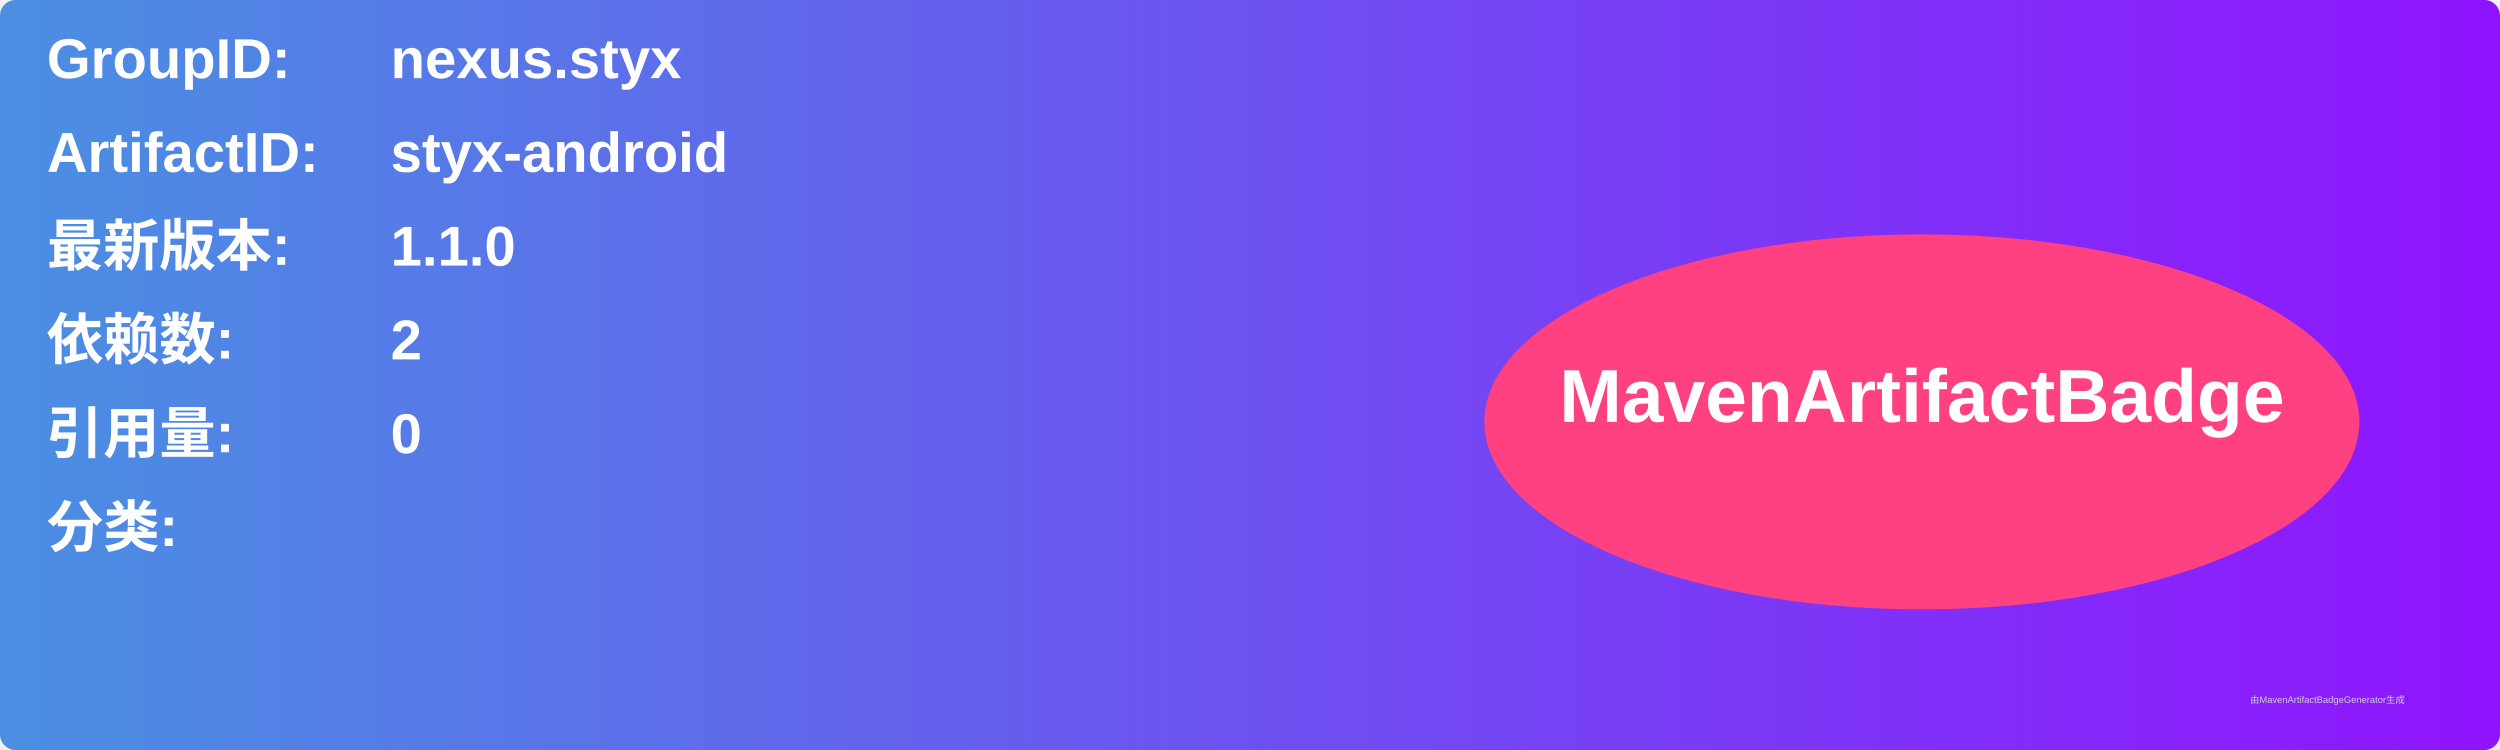
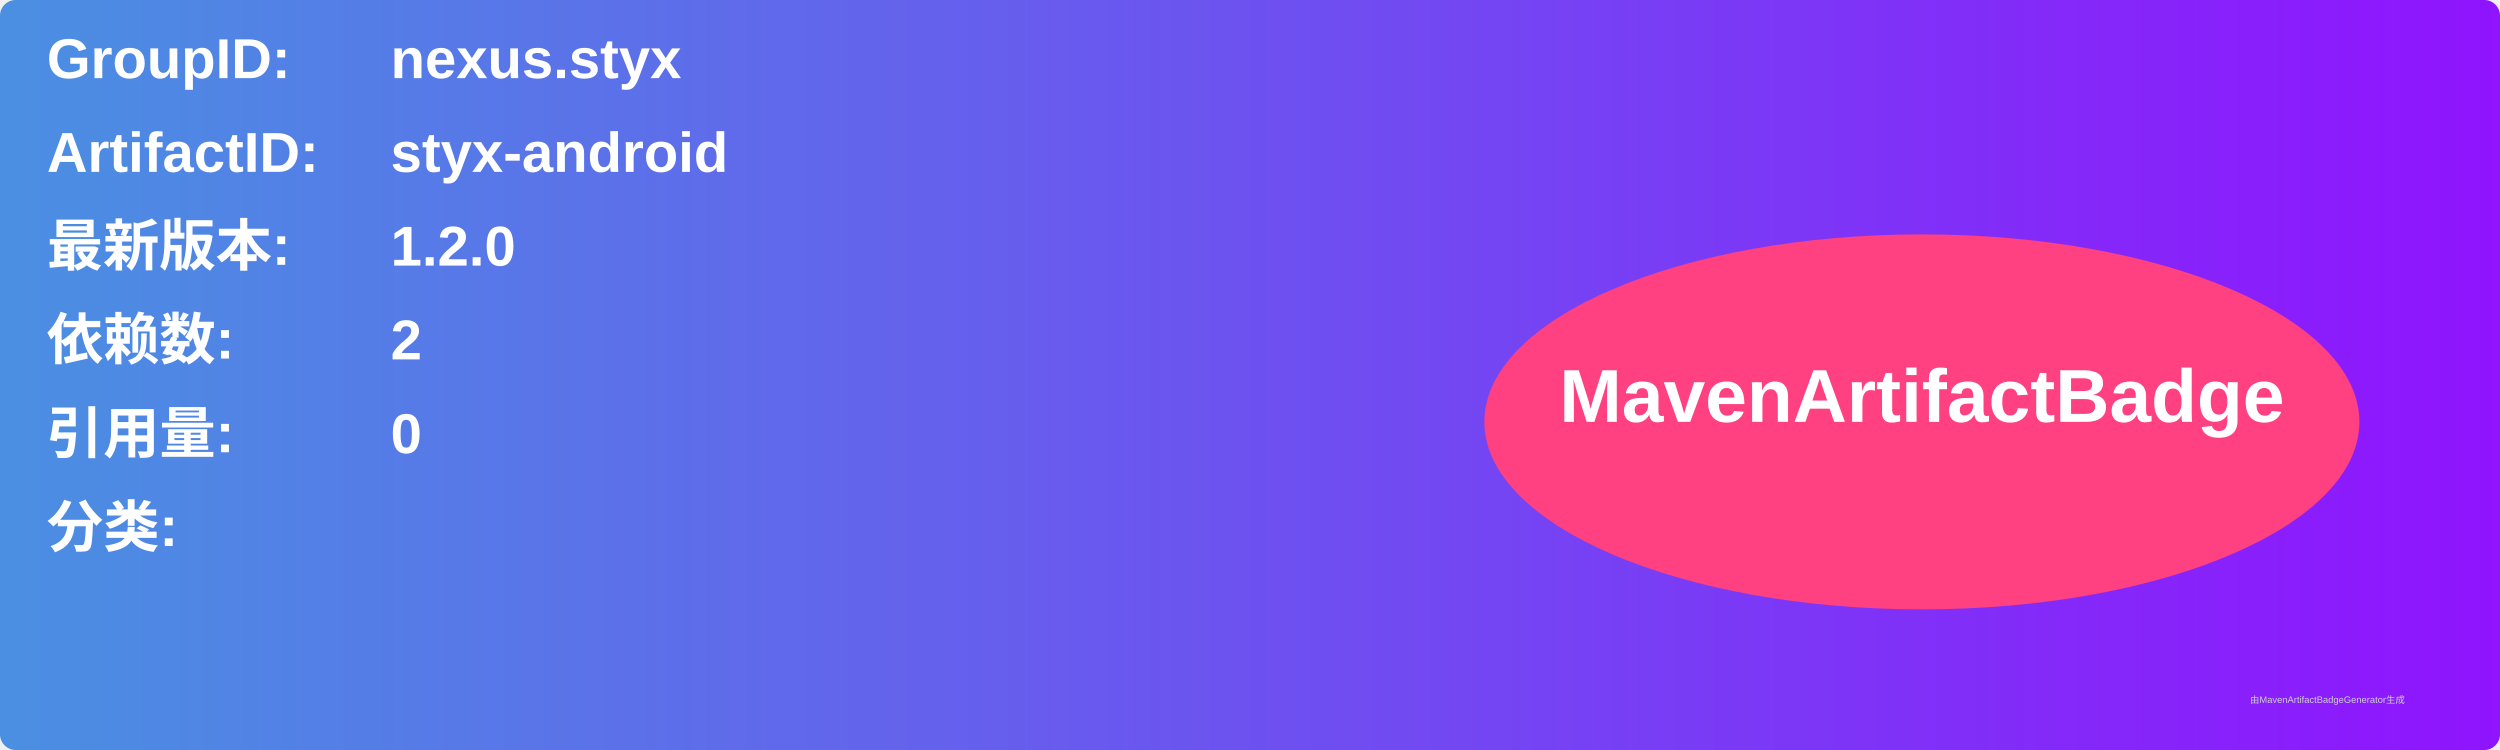
<svg xmlns="http://www.w3.org/2000/svg" width="800" height="240" viewBox="0 0 800 240">
  <linearGradient id="grad" x1="0%" y1="0%" x2="100%" y2="0%">
    <stop offset="0%" stop-color="#4a90e2" />
    <stop offset="100%" stop-color="#9013fe" />
  </linearGradient>
  <rect width="100%" height="100%" rx="5" ry="5" fill="url(#grad)" />
  <g transform="translate(15, 15)">
    <text x="0" y="10" font-family="Arial" font-size="18" fill="white" font-weight="bold" width="260">GroupID:</text>
    <text x="110" y="10" font-family="Arial" font-size="18" fill="white" font-weight="bold" width="460">nexus.styx</text>
    <text x="0" y="40" font-family="Arial" font-size="18" fill="white" font-weight="bold" width="260">ArtifactID:</text>
    <text x="110" y="40" font-family="Arial" font-size="18" fill="white" font-weight="bold" width="460">styx-android</text>
    <text x="0" y="70" font-family="Arial" font-size="18" fill="white" font-weight="bold">最新版本:</text>
    <text x="110" y="70" font-family="Arial" font-size="18" fill="white" font-weight="bold">
-       <tspan font-weight="bold">1.1.0</tspan>
+       <tspan font-weight="bold">1.2.0</tspan>
    </text>
    <text x="0" y="100" font-family="Arial" font-size="18" fill="white" font-weight="bold">依赖数: </text>
    <text x="110" y="100" font-family="Arial" font-size="18" fill="white">
      <tspan font-weight="bold">2</tspan>
    </text>
    <text x="0" y="130" font-family="Arial" font-size="18" fill="white" font-weight="bold">引用量: </text>
    <text x="110" y="130" font-family="Arial" font-size="18" fill="white">
      <tspan font-weight="bold">0</tspan>
    </text>
    <text x="0" y="160" font-family="Arial" font-size="18" fill="white" font-weight="bold">分类:</text>
    <text x="10" y="190" font-family="Arial" font-size="10" fill="white">
      <tspan font-weight="bold" />
    </text>
    <ellipse cx="600" cy="120" rx="140" ry="60" fill="#ff4081" />
    <text x="600" y="120" text-anchor="middle" font-family="Arial" font-size="24" fill="white" font-weight="bold">MavenArtifactBadge</text>
  </g>
  <text x="720" y="225" font-family="Arial" font-size="3" fill="#d0d0d0">由MavenArtifactBadgeGenerator生成</text>
</svg>
